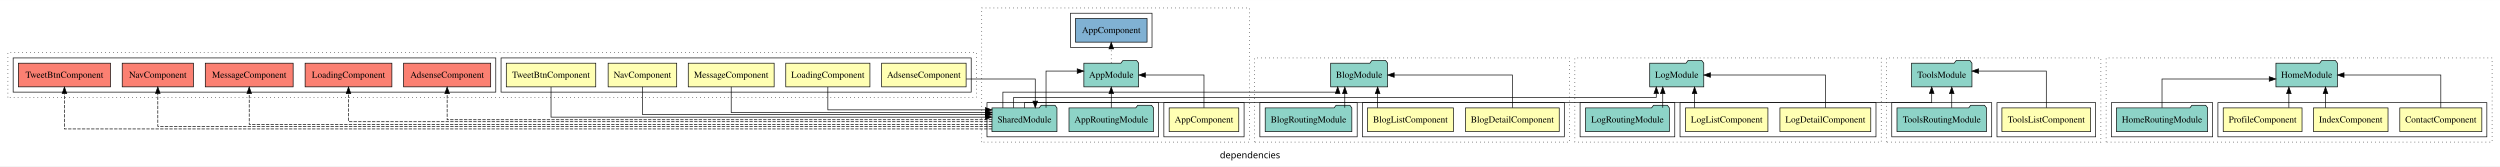
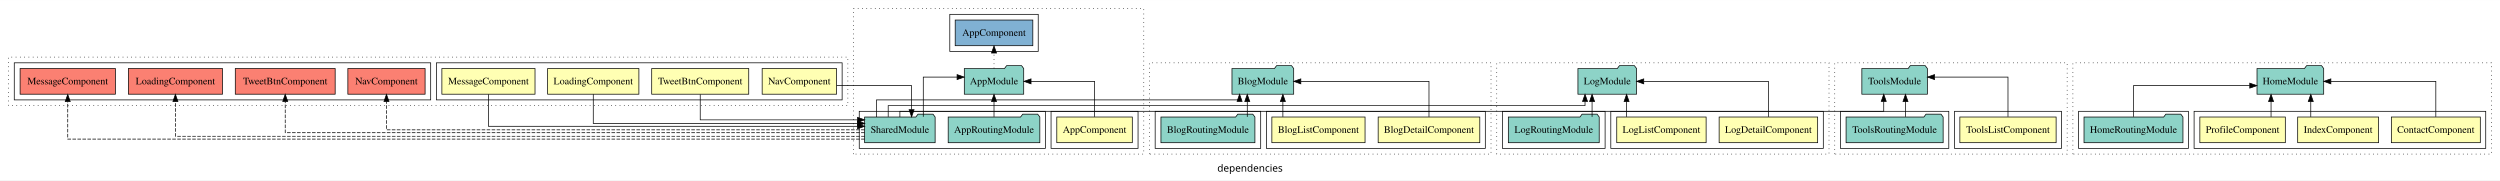
- <svg xmlns="http://www.w3.org/2000/svg" width="3802pt" height="253pt" viewBox="0.00 0.00 3802.00 252.80">
+ <svg xmlns="http://www.w3.org/2000/svg" width="3506pt" height="253pt" viewBox="0.00 0.00 3506.00 252.80">
  <g id="graph0" class="graph" transform="scale(1 1) rotate(0) translate(4 248.8)">
-     <polygon fill="white" stroke="transparent" points="-4,4 -4,-248.8 3798,-248.8 3798,4 -4,4" />
-     <text text-anchor="middle" x="1897" y="-8.2" font-family="sans-serif" font-size="14.00">dependencies</text>
+     <polygon fill="white" stroke="transparent" points="-4,4 -4,-248.8 3502,-248.8 3502,4 -4,4" />
+     <text text-anchor="middle" x="1749" y="-8.2" font-family="sans-serif" font-size="14.00">dependencies</text>
    <g id="clust1" class="cluster">
-       <polygon fill="none" stroke="black" stroke-dasharray="1,5" points="1489,-32.8 1489,-236.8 1896,-236.8 1896,-32.8 1489,-32.8" />
+       <polygon fill="none" stroke="black" stroke-dasharray="1,5" points="1193,-32.8 1193,-236.8 1600,-236.8 1600,-32.8 1193,-32.8" />
    </g>
    <g id="clust2" class="cluster">
-       <polygon fill="none" stroke="black" points="1766,-40.8 1766,-92.8 1888,-92.8 1888,-40.8 1766,-40.8" />
+       <polygon fill="none" stroke="black" points="1470,-40.8 1470,-92.8 1592,-92.8 1592,-40.8 1470,-40.8" />
    </g>
    <g id="clust4" class="cluster">
-       <polygon fill="none" stroke="black" points="1497,-40.8 1497,-92.8 1758,-92.8 1758,-40.8 1497,-40.8" />
+       <polygon fill="none" stroke="black" points="1201,-40.8 1201,-92.8 1462,-92.8 1462,-40.8 1201,-40.8" />
    </g>
    <g id="clust6" class="cluster">
-       <polygon fill="none" stroke="black" points="1624,-176.8 1624,-228.8 1748,-228.8 1748,-176.8 1624,-176.8" />
+       <polygon fill="none" stroke="black" points="1328,-176.8 1328,-228.8 1452,-228.8 1452,-176.8 1328,-176.8" />
    </g>
    <g id="clust14" class="cluster">
-       <polygon fill="none" stroke="black" stroke-dasharray="1,5" points="1904,-32.8 1904,-160.8 2383,-160.8 2383,-32.8 1904,-32.8" />
+       <polygon fill="none" stroke="black" stroke-dasharray="1,5" points="1608,-32.8 1608,-160.8 2087,-160.8 2087,-32.8 1608,-32.8" />
    </g>
    <g id="clust15" class="cluster">
-       <polygon fill="none" stroke="black" points="2068,-40.8 2068,-92.8 2375,-92.8 2375,-40.8 2068,-40.8" />
+       <polygon fill="none" stroke="black" points="1772,-40.8 1772,-92.8 2079,-92.8 2079,-40.8 1772,-40.8" />
    </g>
    <g id="clust18" class="cluster">
-       <polygon fill="none" stroke="black" points="1912,-40.8 1912,-92.8 2060,-92.8 2060,-40.8 1912,-40.8" />
+       <polygon fill="none" stroke="black" points="1616,-40.8 1616,-92.8 1764,-92.8 1764,-40.8 1616,-40.8" />
    </g>
    <g id="clust28" class="cluster">
-       <polygon fill="none" stroke="black" stroke-dasharray="1,5" points="3199,-32.8 3199,-160.8 3786,-160.8 3786,-32.8 3199,-32.8" />
+       <polygon fill="none" stroke="black" stroke-dasharray="1,5" points="2903,-32.8 2903,-160.8 3490,-160.8 3490,-32.8 2903,-32.8" />
    </g>
    <g id="clust29" class="cluster">
-       <polygon fill="none" stroke="black" points="3369,-40.8 3369,-92.8 3778,-92.8 3778,-40.8 3369,-40.8" />
+       <polygon fill="none" stroke="black" points="3073,-40.8 3073,-92.8 3482,-92.8 3482,-40.8 3073,-40.8" />
    </g>
    <g id="clust33" class="cluster">
-       <polygon fill="none" stroke="black" points="3207,-40.8 3207,-92.8 3361,-92.8 3361,-40.8 3207,-40.8" />
+       <polygon fill="none" stroke="black" points="2911,-40.8 2911,-92.8 3065,-92.8 3065,-40.8 2911,-40.8" />
    </g>
    <g id="clust43" class="cluster">
-       <polygon fill="none" stroke="black" stroke-dasharray="1,5" points="2391,-32.8 2391,-160.8 2857,-160.8 2857,-32.8 2391,-32.8" />
+       <polygon fill="none" stroke="black" stroke-dasharray="1,5" points="2095,-32.8 2095,-160.8 2561,-160.8 2561,-32.8 2095,-32.8" />
    </g>
    <g id="clust44" class="cluster">
-       <polygon fill="none" stroke="black" points="2551,-40.8 2551,-92.8 2849,-92.8 2849,-40.8 2551,-40.8" />
+       <polygon fill="none" stroke="black" points="2255,-40.8 2255,-92.8 2553,-92.8 2553,-40.8 2255,-40.8" />
    </g>
    <g id="clust47" class="cluster">
-       <polygon fill="none" stroke="black" points="2399,-40.8 2399,-92.8 2543,-92.8 2543,-40.8 2399,-40.8" />
+       <polygon fill="none" stroke="black" points="2103,-40.8 2103,-92.8 2247,-92.8 2247,-40.8 2103,-40.8" />
    </g>
    <g id="clust57" class="cluster">
-       <polygon fill="none" stroke="black" stroke-dasharray="1,5" points="8,-100.8 8,-168.8 1481,-168.8 1481,-100.8 8,-100.8" />
+       <polygon fill="none" stroke="black" stroke-dasharray="1,5" points="8,-100.8 8,-168.8 1185,-168.8 1185,-100.8 8,-100.8" />
    </g>
    <g id="clust58" class="cluster">
-       <polygon fill="none" stroke="black" points="758,-108.8 758,-160.8 1473,-160.8 1473,-108.8 758,-108.8" />
-     </g>
-     <g id="clust65" class="cluster">
-       <polygon fill="none" stroke="black" points="16,-108.8 16,-160.8 750,-160.8 750,-108.8 16,-108.8" />
+       <polygon fill="none" stroke="black" points="608,-108.8 608,-160.8 1177,-160.8 1177,-108.8 608,-108.8" />
+     </g>
+     <g id="clust64" class="cluster">
+       <polygon fill="none" stroke="black" points="16,-108.8 16,-160.8 600,-160.8 600,-108.8 16,-108.8" />
+     </g>
+     <g id="clust67" class="cluster">
+       <polygon fill="none" stroke="black" stroke-dasharray="1,5" points="2569,-32.8 2569,-160.8 2895,-160.8 2895,-32.8 2569,-32.8" />
    </g>
    <g id="clust68" class="cluster">
-       <polygon fill="none" stroke="black" stroke-dasharray="1,5" points="2865,-32.8 2865,-160.8 3191,-160.8 3191,-32.8 2865,-32.8" />
-     </g>
-     <g id="clust69" class="cluster">
-       <polygon fill="none" stroke="black" points="3033,-40.8 3033,-92.8 3183,-92.8 3183,-40.8 3033,-40.8" />
-     </g>
-     <g id="clust71" class="cluster">
-       <polygon fill="none" stroke="black" points="2873,-40.8 2873,-92.8 3025,-92.8 3025,-40.8 2873,-40.8" />
+       <polygon fill="none" stroke="black" points="2737,-40.8 2737,-92.8 2887,-92.8 2887,-40.8 2737,-40.8" />
+     </g>
+     <g id="clust70" class="cluster">
+       <polygon fill="none" stroke="black" points="2577,-40.8 2577,-92.8 2729,-92.8 2729,-40.8 2577,-40.8" />
    </g>
    <g id="node1" class="node">
-       <polygon fill="#ffffb3" stroke="black" points="1879.94,-84.8 1774.06,-84.8 1774.06,-48.8 1879.94,-48.8 1879.94,-84.8" />
-       <text text-anchor="middle" x="1827" y="-62.6" font-family="Times,serif" font-size="14.00">AppComponent</text>
+       <polygon fill="#ffffb3" stroke="black" points="1583.94,-84.8 1478.06,-84.8 1478.06,-48.8 1583.94,-48.8 1583.94,-84.8" />
+       <text text-anchor="middle" x="1531" y="-62.6" font-family="Times,serif" font-size="14.00">AppComponent</text>
    </g>
    <g id="node2" class="node">
-       <polygon fill="#8dd3c7" stroke="black" points="1727.66,-152.8 1724.66,-156.8 1703.66,-156.8 1700.66,-152.8 1644.34,-152.8 1644.34,-116.8 1727.66,-116.8 1727.66,-152.8" />
-       <text text-anchor="middle" x="1686" y="-130.6" font-family="Times,serif" font-size="14.00">AppModule</text>
+       <polygon fill="#8dd3c7" stroke="black" points="1431.66,-152.8 1428.66,-156.8 1407.66,-156.8 1404.66,-152.8 1348.34,-152.8 1348.34,-116.8 1431.66,-116.8 1431.66,-152.8" />
+       <text text-anchor="middle" x="1390" y="-130.6" font-family="Times,serif" font-size="14.00">AppModule</text>
    </g>
    <g id="edge1" class="edge">
-       <path fill="none" stroke="black" d="M1827,-85.02C1827,-105.17 1827,-134.8 1827,-134.8 1827,-134.8 1737.92,-134.8 1737.92,-134.8" />
-       <polygon fill="black" stroke="black" points="1737.92,-131.3 1727.92,-134.8 1737.92,-138.3 1737.92,-131.3" />
+       <path fill="none" stroke="black" d="M1531,-85.02C1531,-105.17 1531,-134.8 1531,-134.8 1531,-134.8 1441.92,-134.8 1441.92,-134.8" />
+       <polygon fill="black" stroke="black" points="1441.92,-131.3 1431.92,-134.8 1441.92,-138.3 1441.92,-131.3" />
    </g>
    <g id="node5" class="node">
-       <polygon fill="#80b1d3" stroke="black" points="1740.44,-220.8 1631.56,-220.8 1631.56,-184.8 1740.44,-184.8 1740.44,-220.8" />
-       <text text-anchor="middle" x="1686" y="-198.6" font-family="Times,serif" font-size="14.00">AppComponent </text>
+       <polygon fill="#80b1d3" stroke="black" points="1444.44,-220.8 1335.56,-220.8 1335.56,-184.8 1444.44,-184.8 1444.44,-220.8" />
+       <text text-anchor="middle" x="1390" y="-198.6" font-family="Times,serif" font-size="14.00">AppComponent </text>
    </g>
    <g id="edge4" class="edge">
-       <path fill="none" stroke="black" stroke-dasharray="1,5" d="M1686,-153.02C1686,-153.02 1686,-174.53 1686,-174.53" />
-       <polygon fill="black" stroke="black" points="1682.5,-174.53 1686,-184.53 1689.5,-174.53 1682.5,-174.53" />
+       <path fill="none" stroke="black" stroke-dasharray="1,5" d="M1390,-153.02C1390,-153.02 1390,-174.53 1390,-174.53" />
+       <polygon fill="black" stroke="black" points="1386.5,-174.53 1390,-184.53 1393.5,-174.53 1386.5,-174.53" />
    </g>
    <g id="node3" class="node">
-       <polygon fill="#8dd3c7" stroke="black" points="1750.27,-84.8 1747.27,-88.8 1726.27,-88.8 1723.27,-84.8 1621.73,-84.8 1621.73,-48.8 1750.27,-48.8 1750.27,-84.8" />
-       <text text-anchor="middle" x="1686" y="-62.6" font-family="Times,serif" font-size="14.00">AppRoutingModule</text>
+       <polygon fill="#8dd3c7" stroke="black" points="1454.27,-84.8 1451.27,-88.8 1430.27,-88.8 1427.27,-84.8 1325.73,-84.8 1325.73,-48.8 1454.27,-48.8 1454.27,-84.8" />
+       <text text-anchor="middle" x="1390" y="-62.6" font-family="Times,serif" font-size="14.00">AppRoutingModule</text>
    </g>
    <g id="edge2" class="edge">
-       <path fill="none" stroke="black" d="M1686,-85.02C1686,-85.02 1686,-106.53 1686,-106.53" />
-       <polygon fill="black" stroke="black" points="1682.5,-106.53 1686,-116.53 1689.5,-106.53 1682.5,-106.53" />
+       <path fill="none" stroke="black" d="M1390,-85.02C1390,-85.02 1390,-106.53 1390,-106.53" />
+       <polygon fill="black" stroke="black" points="1386.5,-106.53 1390,-116.53 1393.5,-106.53 1386.5,-106.53" />
    </g>
    <g id="node4" class="node">
-       <polygon fill="#8dd3c7" stroke="black" points="1603.42,-84.8 1600.42,-88.8 1579.42,-88.8 1576.42,-84.8 1504.58,-84.8 1504.58,-48.8 1603.42,-48.8 1603.42,-84.8" />
-       <text text-anchor="middle" x="1554" y="-62.6" font-family="Times,serif" font-size="14.00">SharedModule</text>
+       <polygon fill="#8dd3c7" stroke="black" points="1307.42,-84.8 1304.42,-88.8 1283.42,-88.8 1280.42,-84.8 1208.58,-84.8 1208.58,-48.8 1307.42,-48.8 1307.42,-84.8" />
+       <text text-anchor="middle" x="1258" y="-62.6" font-family="Times,serif" font-size="14.00">SharedModule</text>
    </g>
    <g id="edge3" class="edge">
-       <path fill="none" stroke="black" d="M1586.81,-85.09C1586.81,-107.01 1586.81,-140.8 1586.81,-140.8 1586.81,-140.8 1634.22,-140.8 1634.22,-140.8" />
-       <polygon fill="black" stroke="black" points="1634.22,-144.3 1644.22,-140.8 1634.22,-137.3 1634.22,-144.3" />
+       <path fill="none" stroke="black" d="M1290.81,-85.09C1290.81,-107.01 1290.81,-140.8 1290.81,-140.8 1290.81,-140.8 1338.22,-140.8 1338.22,-140.8" />
+       <polygon fill="black" stroke="black" points="1338.22,-144.3 1348.22,-140.8 1338.22,-137.3 1338.22,-144.3" />
    </g>
    <g id="node8" class="node">
-       <polygon fill="#8dd3c7" stroke="black" points="2106.28,-152.8 2103.28,-156.8 2082.28,-156.8 2079.28,-152.8 2019.72,-152.8 2019.72,-116.8 2106.28,-116.8 2106.28,-152.8" />
-       <text text-anchor="middle" x="2063" y="-130.6" font-family="Times,serif" font-size="14.00">BlogModule</text>
+       <polygon fill="#8dd3c7" stroke="black" points="1810.28,-152.8 1807.28,-156.8 1786.28,-156.8 1783.28,-152.8 1723.72,-152.8 1723.72,-116.8 1810.28,-116.8 1810.28,-152.8" />
+       <text text-anchor="middle" x="1767" y="-130.6" font-family="Times,serif" font-size="14.00">BlogModule</text>
    </g>
    <g id="edge8" class="edge">
-       <path fill="none" stroke="black" d="M1521.19,-84.86C1521.19,-96.24 1521.19,-108.8 1521.19,-108.8 1521.19,-108.8 2030.39,-108.8 2030.39,-108.8 2030.39,-108.8 2030.39,-109.59 2030.39,-109.59" />
-       <polygon fill="black" stroke="black" points="2026.89,-106.74 2030.39,-116.74 2033.89,-106.74 2026.89,-106.74" />
+       <path fill="none" stroke="black" d="M1225.19,-84.86C1225.19,-96.24 1225.19,-108.8 1225.19,-108.8 1225.19,-108.8 1734.39,-108.8 1734.39,-108.8 1734.39,-108.8 1734.39,-109.59 1734.39,-109.59" />
+       <polygon fill="black" stroke="black" points="1730.89,-106.74 1734.39,-116.74 1737.89,-106.74 1730.89,-106.74" />
    </g>
    <g id="node17" class="node">
-       <polygon fill="#8dd3c7" stroke="black" points="2587.1,-152.8 2584.1,-156.8 2563.1,-156.8 2560.1,-152.8 2504.9,-152.8 2504.9,-116.8 2587.1,-116.8 2587.1,-152.8" />
-       <text text-anchor="middle" x="2546" y="-130.6" font-family="Times,serif" font-size="14.00">LogModule</text>
+       <polygon fill="#8dd3c7" stroke="black" points="2291.1,-152.8 2288.1,-156.8 2267.1,-156.8 2264.1,-152.8 2208.9,-152.8 2208.9,-116.8 2291.1,-116.8 2291.1,-152.8" />
+       <text text-anchor="middle" x="2250" y="-130.6" font-family="Times,serif" font-size="14.00">LogModule</text>
    </g>
    <g id="edge16" class="edge">
-       <path fill="none" stroke="black" d="M1537.6,-84.99C1537.6,-93.08 1537.6,-100.8 1537.6,-100.8 1537.6,-100.8 2514.84,-100.8 2514.84,-100.8 2514.84,-100.8 2514.84,-106.61 2514.84,-106.61" />
-       <polygon fill="black" stroke="black" points="2511.34,-106.61 2514.84,-116.61 2518.34,-106.61 2511.34,-106.61" />
+       <path fill="none" stroke="black" d="M1241.6,-84.99C1241.6,-93.08 1241.6,-100.8 1241.6,-100.8 1241.6,-100.8 2218.84,-100.8 2218.84,-100.8 2218.84,-100.8 2218.84,-106.61 2218.84,-106.61" />
+       <polygon fill="black" stroke="black" points="2215.34,-106.61 2218.84,-116.61 2222.34,-106.61 2215.34,-106.61" />
+     </g>
+     <g id="node23" class="node">
+       <polygon fill="#fb8072" stroke="black" points="307.99,-152.8 176.01,-152.8 176.01,-116.8 307.99,-116.8 307.99,-152.8" />
+       <text text-anchor="middle" x="242" y="-130.6" font-family="Times,serif" font-size="14.00">LoadingComponent </text>
+     </g>
+     <g id="edge21" class="edge">
+       <path fill="none" stroke="black" stroke-dasharray="5,2" d="M1208.65,-57.8C1005.19,-57.8 242,-57.8 242,-57.8 242,-57.8 242,-106.55 242,-106.55" />
+       <polygon fill="black" stroke="black" points="238.5,-106.55 242,-116.55 245.5,-106.55 238.5,-106.55" />
    </g>
    <g id="node24" class="node">
-       <polygon fill="#fb8072" stroke="black" points="742.26,-152.8 609.74,-152.8 609.74,-116.8 742.26,-116.8 742.26,-152.8" />
-       <text text-anchor="middle" x="676" y="-130.6" font-family="Times,serif" font-size="14.00">AdsenseComponent </text>
+       <polygon fill="#fb8072" stroke="black" points="157.81,-152.8 24.19,-152.8 24.19,-116.8 157.81,-116.8 157.81,-152.8" />
+       <text text-anchor="middle" x="91" y="-130.6" font-family="Times,serif" font-size="14.00">MessageComponent </text>
    </g>
    <g id="edge22" class="edge">
-       <path fill="none" stroke="black" stroke-dasharray="5,2" d="M1504.6,-66.8C1319.28,-66.8 676,-66.8 676,-66.8 676,-66.8 676,-106.58 676,-106.58" />
-       <polygon fill="black" stroke="black" points="672.5,-106.58 676,-116.58 679.5,-106.58 672.5,-106.58" />
+       <path fill="none" stroke="black" stroke-dasharray="5,2" d="M1208.6,-53.8C986.48,-53.8 91,-53.8 91,-53.8 91,-53.8 91,-106.42 91,-106.42" />
+       <polygon fill="black" stroke="black" points="87.5,-106.42 91,-116.42 94.5,-106.42 87.5,-106.42" />
    </g>
    <g id="node25" class="node">
-       <polygon fill="#fb8072" stroke="black" points="591.99,-152.8 460.01,-152.8 460.01,-116.8 591.99,-116.8 591.99,-152.8" />
-       <text text-anchor="middle" x="526" y="-130.6" font-family="Times,serif" font-size="14.00">LoadingComponent </text>
+       <polygon fill="#fb8072" stroke="black" points="592.15,-152.8 483.85,-152.8 483.85,-116.8 592.15,-116.8 592.15,-152.8" />
+       <text text-anchor="middle" x="538" y="-130.6" font-family="Times,serif" font-size="14.00">NavComponent </text>
    </g>
    <g id="edge23" class="edge">
-       <path fill="none" stroke="black" stroke-dasharray="5,2" d="M1504.76,-63.8C1299.94,-63.8 526,-63.8 526,-63.8 526,-63.8 526,-106.52 526,-106.52" />
-       <polygon fill="black" stroke="black" points="522.5,-106.52 526,-116.52 529.5,-106.52 522.5,-106.52" />
+       <path fill="none" stroke="black" stroke-dasharray="5,2" d="M1208.51,-66.8C1045.84,-66.8 538,-66.8 538,-66.8 538,-66.8 538,-106.58 538,-106.58" />
+       <polygon fill="black" stroke="black" points="534.5,-106.58 538,-116.58 541.5,-106.58 534.5,-106.58" />
    </g>
    <g id="node26" class="node">
-       <polygon fill="#fb8072" stroke="black" points="441.81,-152.8 308.19,-152.8 308.19,-116.8 441.81,-116.8 441.81,-152.8" />
-       <text text-anchor="middle" x="375" y="-130.6" font-family="Times,serif" font-size="14.00">MessageComponent </text>
+       <polygon fill="#fb8072" stroke="black" points="466.04,-152.8 325.96,-152.8 325.96,-116.8 466.04,-116.8 466.04,-152.8" />
+       <text text-anchor="middle" x="396" y="-130.6" font-family="Times,serif" font-size="14.00">TweetBtnComponent </text>
    </g>
    <g id="edge24" class="edge">
-       <path fill="none" stroke="black" stroke-dasharray="5,2" d="M1504.47,-59.8C1280.7,-59.8 375,-59.8 375,-59.8 375,-59.8 375,-106.64 375,-106.64" />
-       <polygon fill="black" stroke="black" points="371.5,-106.64 375,-116.64 378.5,-106.64 371.5,-106.64" />
+       <path fill="none" stroke="black" stroke-dasharray="5,2" d="M1208.56,-62.8C1025.4,-62.8 396,-62.8 396,-62.8 396,-62.8 396,-106.63 396,-106.63" />
+       <polygon fill="black" stroke="black" points="392.5,-106.63 396,-116.63 399.5,-106.63 392.5,-106.63" />
+     </g>
+     <g id="node28" class="node">
+       <polygon fill="#8dd3c7" stroke="black" points="2698.94,-152.8 2695.94,-156.8 2674.94,-156.8 2671.94,-152.8 2607.06,-152.8 2607.06,-116.8 2698.94,-116.8 2698.94,-152.8" />
+       <text text-anchor="middle" x="2653" y="-130.6" font-family="Times,serif" font-size="14.00">ToolsModule</text>
+     </g>
+     <g id="edge26" class="edge">
+       <path fill="none" stroke="black" d="M1258,-84.86C1258,-89.29 1258,-92.8 1258,-92.8 1258,-92.8 2637.76,-92.8 2637.76,-92.8 2637.76,-92.8 2637.76,-106.74 2637.76,-106.74" />
+       <polygon fill="black" stroke="black" points="2634.26,-106.74 2637.76,-116.74 2641.26,-106.74 2634.26,-106.74" />
+     </g>
+     <g id="node6" class="node">
+       <polygon fill="#ffffb3" stroke="black" points="2071.27,-84.8 1928.73,-84.8 1928.73,-48.8 2071.27,-48.8 2071.27,-84.8" />
+       <text text-anchor="middle" x="2000" y="-62.6" font-family="Times,serif" font-size="14.00">BlogDetailComponent</text>
+     </g>
+     <g id="edge5" class="edge">
+       <path fill="none" stroke="black" d="M2000,-85.02C2000,-105.17 2000,-134.8 2000,-134.8 2000,-134.8 1820.28,-134.8 1820.28,-134.8" />
+       <polygon fill="black" stroke="black" points="1820.28,-131.3 1810.28,-134.8 1820.28,-138.3 1820.28,-131.3" />
+     </g>
+     <g id="node7" class="node">
+       <polygon fill="#ffffb3" stroke="black" points="1910.34,-84.8 1779.66,-84.8 1779.66,-48.8 1910.34,-48.8 1910.34,-84.8" />
+       <text text-anchor="middle" x="1845" y="-62.6" font-family="Times,serif" font-size="14.00">BlogListComponent</text>
+     </g>
+     <g id="edge6" class="edge">
+       <path fill="none" stroke="black" d="M1795.11,-85.02C1795.11,-85.02 1795.11,-106.53 1795.11,-106.53" />
+       <polygon fill="black" stroke="black" points="1791.61,-106.53 1795.11,-116.53 1798.61,-106.53 1791.61,-106.53" />
+     </g>
+     <g id="node9" class="node">
+       <polygon fill="#8dd3c7" stroke="black" points="1755.89,-84.8 1752.89,-88.8 1731.89,-88.8 1728.89,-84.8 1624.11,-84.8 1624.11,-48.8 1755.89,-48.8 1755.89,-84.8" />
+       <text text-anchor="middle" x="1690" y="-62.6" font-family="Times,serif" font-size="14.00">BlogRoutingModule</text>
+     </g>
+     <g id="edge7" class="edge">
+       <path fill="none" stroke="black" d="M1745.17,-85.02C1745.17,-85.02 1745.17,-106.53 1745.17,-106.53" />
+       <polygon fill="black" stroke="black" points="1741.67,-106.53 1745.17,-116.53 1748.67,-106.53 1741.67,-106.53" />
+     </g>
+     <g id="node10" class="node">
+       <polygon fill="#ffffb3" stroke="black" points="3474.38,-84.8 3349.62,-84.8 3349.62,-48.8 3474.38,-48.8 3474.38,-84.8" />
+       <text text-anchor="middle" x="3412" y="-62.6" font-family="Times,serif" font-size="14.00">ContactComponent</text>
+     </g>
+     <g id="node13" class="node">
+       <polygon fill="#8dd3c7" stroke="black" points="3254.76,-152.8 3251.76,-156.8 3230.76,-156.8 3227.76,-152.8 3161.24,-152.8 3161.24,-116.8 3254.76,-116.8 3254.76,-152.8" />
+       <text text-anchor="middle" x="3208" y="-130.6" font-family="Times,serif" font-size="14.00">HomeModule</text>
+     </g>
+     <g id="edge9" class="edge">
+       <path fill="none" stroke="black" d="M3412,-85.02C3412,-105.17 3412,-134.8 3412,-134.8 3412,-134.8 3264.8,-134.8 3264.8,-134.8" />
+       <polygon fill="black" stroke="black" points="3264.8,-131.3 3254.8,-134.8 3264.8,-138.3 3264.8,-131.3" />
+     </g>
+     <g id="node11" class="node">
+       <polygon fill="#ffffb3" stroke="black" points="3331.71,-84.8 3218.29,-84.8 3218.29,-48.8 3331.71,-48.8 3331.71,-84.8" />
+       <text text-anchor="middle" x="3275" y="-62.6" font-family="Times,serif" font-size="14.00">IndexComponent</text>
+     </g>
+     <g id="edge10" class="edge">
+       <path fill="none" stroke="black" d="M3236.64,-85.02C3236.64,-85.02 3236.64,-106.53 3236.64,-106.53" />
+       <polygon fill="black" stroke="black" points="3233.14,-106.53 3236.64,-116.53 3240.14,-106.53 3233.14,-106.53" />
+     </g>
+     <g id="node12" class="node">
+       <polygon fill="#ffffb3" stroke="black" points="3200.93,-84.8 3081.07,-84.8 3081.07,-48.8 3200.93,-48.8 3200.93,-84.8" />
+       <text text-anchor="middle" x="3141" y="-62.6" font-family="Times,serif" font-size="14.00">ProfileComponent</text>
+     </g>
+     <g id="edge11" class="edge">
+       <path fill="none" stroke="black" d="M3180.92,-85.02C3180.92,-85.02 3180.92,-106.53 3180.92,-106.53" />
+       <polygon fill="black" stroke="black" points="3177.42,-106.53 3180.92,-116.53 3184.42,-106.53 3177.42,-106.53" />
+     </g>
+     <g id="node14" class="node">
+       <polygon fill="#8dd3c7" stroke="black" points="3057.38,-84.8 3054.38,-88.8 3033.38,-88.8 3030.38,-84.8 2918.62,-84.8 2918.62,-48.8 3057.38,-48.8 3057.38,-84.8" />
+       <text text-anchor="middle" x="2988" y="-62.6" font-family="Times,serif" font-size="14.00">HomeRoutingModule</text>
+     </g>
+     <g id="edge12" class="edge">
+       <path fill="none" stroke="black" d="M2988,-85.07C2988,-103.36 2988,-128.8 2988,-128.8 2988,-128.8 3151.07,-128.8 3151.07,-128.8" />
+       <polygon fill="black" stroke="black" points="3151.07,-132.3 3161.07,-128.8 3151.07,-125.3 3151.07,-132.3" />
+     </g>
+     <g id="node15" class="node">
+       <polygon fill="#ffffb3" stroke="black" points="2545.09,-84.8 2406.91,-84.8 2406.91,-48.8 2545.09,-48.8 2545.09,-84.8" />
+       <text text-anchor="middle" x="2476" y="-62.6" font-family="Times,serif" font-size="14.00">LogDetailComponent</text>
+     </g>
+     <g id="edge13" class="edge">
+       <path fill="none" stroke="black" d="M2476,-85.02C2476,-105.17 2476,-134.8 2476,-134.8 2476,-134.8 2301.19,-134.8 2301.19,-134.8" />
+       <polygon fill="black" stroke="black" points="2301.19,-131.3 2291.19,-134.8 2301.19,-138.3 2301.19,-131.3" />
+     </g>
+     <g id="node16" class="node">
+       <polygon fill="#ffffb3" stroke="black" points="2388.66,-84.8 2263.34,-84.8 2263.34,-48.8 2388.66,-48.8 2388.66,-84.8" />
+       <text text-anchor="middle" x="2326" y="-62.6" font-family="Times,serif" font-size="14.00">LogListComponent</text>
+     </g>
+     <g id="edge14" class="edge">
+       <path fill="none" stroke="black" d="M2277.11,-85.02C2277.11,-85.02 2277.11,-106.53 2277.11,-106.53" />
+       <polygon fill="black" stroke="black" points="2273.61,-106.53 2277.11,-116.53 2280.61,-106.53 2273.61,-106.53" />
+     </g>
+     <g id="node18" class="node">
+       <polygon fill="#8dd3c7" stroke="black" points="2238.72,-84.8 2235.72,-88.8 2214.72,-88.8 2211.72,-84.8 2111.28,-84.8 2111.28,-48.8 2238.72,-48.8 2238.72,-84.8" />
+       <text text-anchor="middle" x="2175" y="-62.6" font-family="Times,serif" font-size="14.00">LogRoutingModule</text>
+     </g>
+     <g id="edge15" class="edge">
+       <path fill="none" stroke="black" d="M2228.72,-85.02C2228.72,-85.02 2228.72,-106.53 2228.72,-106.53" />
+       <polygon fill="black" stroke="black" points="2225.22,-106.53 2228.72,-116.53 2232.22,-106.53 2225.22,-106.53" />
+     </g>
+     <g id="node19" class="node">
+       <polygon fill="#ffffb3" stroke="black" points="891.99,-152.8 764.01,-152.8 764.01,-116.8 891.99,-116.8 891.99,-152.8" />
+       <text text-anchor="middle" x="828" y="-130.6" font-family="Times,serif" font-size="14.00">LoadingComponent</text>
+     </g>
+     <g id="edge17" class="edge">
+       <path fill="none" stroke="black" d="M828,-116.78C828,-99.43 828,-75.8 828,-75.8 828,-75.8 1198.67,-75.8 1198.67,-75.8" />
+       <polygon fill="black" stroke="black" points="1198.67,-79.3 1208.67,-75.8 1198.67,-72.3 1198.67,-79.3" />
+     </g>
+     <g id="node20" class="node">
+       <polygon fill="#ffffb3" stroke="black" points="746.31,-152.8 615.69,-152.8 615.69,-116.8 746.31,-116.8 746.31,-152.8" />
+       <text text-anchor="middle" x="681" y="-130.6" font-family="Times,serif" font-size="14.00">MessageComponent</text>
+     </g>
+     <g id="edge18" class="edge">
+       <path fill="none" stroke="black" d="M681,-116.58C681,-97.97 681,-71.8 681,-71.8 681,-71.8 1198.56,-71.8 1198.56,-71.8" />
+       <polygon fill="black" stroke="black" points="1198.56,-75.3 1208.56,-71.8 1198.56,-68.3 1198.56,-75.3" />
+     </g>
+     <g id="node21" class="node">
+       <polygon fill="#ffffb3" stroke="black" points="1169.15,-152.8 1064.85,-152.8 1064.85,-116.8 1169.15,-116.8 1169.15,-152.8" />
+       <text text-anchor="middle" x="1117" y="-130.6" font-family="Times,serif" font-size="14.00">NavComponent</text>
+     </g>
+     <g id="edge19" class="edge">
+       <path fill="none" stroke="black" d="M1169.41,-128.8C1215.2,-128.8 1274.4,-128.8 1274.4,-128.8 1274.4,-128.8 1274.4,-95.07 1274.4,-95.07" />
+       <polygon fill="black" stroke="black" points="1277.9,-95.07 1274.4,-85.07 1270.9,-95.07 1277.9,-95.07" />
+     </g>
+     <g id="node22" class="node">
+       <polygon fill="#ffffb3" stroke="black" points="1046.04,-152.8 909.96,-152.8 909.96,-116.8 1046.04,-116.8 1046.04,-152.8" />
+       <text text-anchor="middle" x="978" y="-130.6" font-family="Times,serif" font-size="14.00">TweetBtnComponent</text>
+     </g>
+     <g id="edge20" class="edge">
+       <path fill="none" stroke="black" d="M978,-116.52C978,-100.85 978,-80.8 978,-80.8 978,-80.8 1198.59,-80.8 1198.59,-80.8" />
+       <polygon fill="black" stroke="black" points="1198.59,-84.3 1208.59,-80.8 1198.59,-77.3 1198.59,-84.3" />
    </g>
    <g id="node27" class="node">
-       <polygon fill="#fb8072" stroke="black" points="290.15,-152.8 181.85,-152.8 181.85,-116.8 290.15,-116.8 290.15,-152.8" />
-       <text text-anchor="middle" x="236" y="-130.6" font-family="Times,serif" font-size="14.00">NavComponent </text>
+       <polygon fill="#ffffb3" stroke="black" points="2879.5,-84.8 2744.5,-84.8 2744.5,-48.8 2879.5,-48.8 2879.5,-84.8" />
+       <text text-anchor="middle" x="2812" y="-62.6" font-family="Times,serif" font-size="14.00">ToolsListComponent</text>
    </g>
    <g id="edge25" class="edge">
-       <path fill="none" stroke="black" stroke-dasharray="5,2" d="M1504.74,-56.8C1265.47,-56.8 236,-56.8 236,-56.8 236,-56.8 236,-106.71 236,-106.71" />
-       <polygon fill="black" stroke="black" points="232.5,-106.71 236,-116.71 239.5,-106.71 232.5,-106.71" />
-     </g>
-     <g id="node28" class="node">
-       <polygon fill="#fb8072" stroke="black" points="164.04,-152.8 23.96,-152.8 23.96,-116.8 164.04,-116.8 164.04,-152.8" />
-       <text text-anchor="middle" x="94" y="-130.6" font-family="Times,serif" font-size="14.00">TweetBtnComponent </text>
-     </g>
-     <g id="edge26" class="edge">
-       <path fill="none" stroke="black" stroke-dasharray="5,2" d="M1504.59,-52.8C1249.55,-52.8 94,-52.8 94,-52.8 94,-52.8 94,-106.6 94,-106.6" />
-       <polygon fill="black" stroke="black" points="90.5,-106.6 94,-116.6 97.5,-106.6 90.5,-106.6" />
-     </g>
-     <g id="node30" class="node">
-       <polygon fill="#8dd3c7" stroke="black" points="2994.94,-152.8 2991.94,-156.8 2970.94,-156.8 2967.94,-152.8 2903.06,-152.8 2903.06,-116.8 2994.94,-116.8 2994.94,-152.8" />
-       <text text-anchor="middle" x="2949" y="-130.6" font-family="Times,serif" font-size="14.00">ToolsModule</text>
-     </g>
-     <g id="edge28" class="edge">
-       <path fill="none" stroke="black" d="M1554,-84.86C1554,-89.29 1554,-92.8 1554,-92.8 1554,-92.8 2933.76,-92.8 2933.76,-92.8 2933.76,-92.8 2933.76,-106.74 2933.76,-106.74" />
-       <polygon fill="black" stroke="black" points="2930.26,-106.74 2933.76,-116.74 2937.26,-106.74 2930.26,-106.74" />
-     </g>
-     <g id="node6" class="node">
-       <polygon fill="#ffffb3" stroke="black" points="2367.27,-84.8 2224.73,-84.8 2224.73,-48.8 2367.27,-48.8 2367.27,-84.8" />
-       <text text-anchor="middle" x="2296" y="-62.6" font-family="Times,serif" font-size="14.00">BlogDetailComponent</text>
-     </g>
-     <g id="edge5" class="edge">
-       <path fill="none" stroke="black" d="M2296,-85.02C2296,-105.17 2296,-134.8 2296,-134.8 2296,-134.8 2116.28,-134.8 2116.28,-134.8" />
-       <polygon fill="black" stroke="black" points="2116.28,-131.3 2106.28,-134.8 2116.28,-138.3 2116.28,-131.3" />
-     </g>
-     <g id="node7" class="node">
-       <polygon fill="#ffffb3" stroke="black" points="2206.34,-84.8 2075.66,-84.8 2075.66,-48.8 2206.34,-48.8 2206.34,-84.8" />
-       <text text-anchor="middle" x="2141" y="-62.6" font-family="Times,serif" font-size="14.00">BlogListComponent</text>
-     </g>
-     <g id="edge6" class="edge">
-       <path fill="none" stroke="black" d="M2091.11,-85.02C2091.11,-85.02 2091.11,-106.53 2091.11,-106.53" />
-       <polygon fill="black" stroke="black" points="2087.61,-106.53 2091.11,-116.53 2094.61,-106.53 2087.61,-106.53" />
-     </g>
-     <g id="node9" class="node">
-       <polygon fill="#8dd3c7" stroke="black" points="2051.89,-84.8 2048.89,-88.8 2027.89,-88.8 2024.89,-84.8 1920.11,-84.8 1920.11,-48.8 2051.89,-48.8 2051.89,-84.8" />
-       <text text-anchor="middle" x="1986" y="-62.6" font-family="Times,serif" font-size="14.00">BlogRoutingModule</text>
-     </g>
-     <g id="edge7" class="edge">
-       <path fill="none" stroke="black" d="M2041.17,-85.02C2041.17,-85.02 2041.17,-106.53 2041.17,-106.53" />
-       <polygon fill="black" stroke="black" points="2037.67,-106.53 2041.17,-116.53 2044.67,-106.53 2037.67,-106.53" />
-     </g>
-     <g id="node10" class="node">
-       <polygon fill="#ffffb3" stroke="black" points="3770.38,-84.8 3645.62,-84.8 3645.62,-48.8 3770.38,-48.8 3770.38,-84.8" />
-       <text text-anchor="middle" x="3708" y="-62.6" font-family="Times,serif" font-size="14.00">ContactComponent</text>
-     </g>
-     <g id="node13" class="node">
-       <polygon fill="#8dd3c7" stroke="black" points="3550.76,-152.8 3547.76,-156.8 3526.76,-156.8 3523.76,-152.8 3457.24,-152.8 3457.24,-116.8 3550.76,-116.8 3550.76,-152.8" />
-       <text text-anchor="middle" x="3504" y="-130.6" font-family="Times,serif" font-size="14.00">HomeModule</text>
-     </g>
-     <g id="edge9" class="edge">
-       <path fill="none" stroke="black" d="M3708,-85.02C3708,-105.17 3708,-134.8 3708,-134.8 3708,-134.8 3560.8,-134.8 3560.8,-134.8" />
-       <polygon fill="black" stroke="black" points="3560.8,-131.3 3550.8,-134.8 3560.8,-138.3 3560.8,-131.3" />
-     </g>
-     <g id="node11" class="node">
-       <polygon fill="#ffffb3" stroke="black" points="3627.71,-84.8 3514.29,-84.8 3514.29,-48.8 3627.71,-48.8 3627.71,-84.8" />
-       <text text-anchor="middle" x="3571" y="-62.6" font-family="Times,serif" font-size="14.00">IndexComponent</text>
-     </g>
-     <g id="edge10" class="edge">
-       <path fill="none" stroke="black" d="M3532.64,-85.02C3532.64,-85.02 3532.64,-106.53 3532.64,-106.53" />
-       <polygon fill="black" stroke="black" points="3529.14,-106.53 3532.64,-116.53 3536.14,-106.53 3529.14,-106.53" />
-     </g>
-     <g id="node12" class="node">
-       <polygon fill="#ffffb3" stroke="black" points="3496.93,-84.8 3377.07,-84.8 3377.07,-48.8 3496.93,-48.8 3496.93,-84.8" />
-       <text text-anchor="middle" x="3437" y="-62.6" font-family="Times,serif" font-size="14.00">ProfileComponent</text>
-     </g>
-     <g id="edge11" class="edge">
-       <path fill="none" stroke="black" d="M3476.92,-85.02C3476.92,-85.02 3476.92,-106.53 3476.92,-106.53" />
-       <polygon fill="black" stroke="black" points="3473.42,-106.53 3476.92,-116.53 3480.42,-106.53 3473.42,-106.53" />
-     </g>
-     <g id="node14" class="node">
-       <polygon fill="#8dd3c7" stroke="black" points="3353.38,-84.8 3350.38,-88.8 3329.38,-88.8 3326.38,-84.8 3214.62,-84.8 3214.62,-48.8 3353.38,-48.8 3353.38,-84.8" />
-       <text text-anchor="middle" x="3284" y="-62.6" font-family="Times,serif" font-size="14.00">HomeRoutingModule</text>
-     </g>
-     <g id="edge12" class="edge">
-       <path fill="none" stroke="black" d="M3284,-85.07C3284,-103.36 3284,-128.8 3284,-128.8 3284,-128.8 3447.07,-128.8 3447.07,-128.8" />
-       <polygon fill="black" stroke="black" points="3447.07,-132.3 3457.07,-128.8 3447.07,-125.3 3447.07,-132.3" />
-     </g>
-     <g id="node15" class="node">
-       <polygon fill="#ffffb3" stroke="black" points="2841.09,-84.8 2702.91,-84.8 2702.91,-48.8 2841.09,-48.8 2841.09,-84.8" />
-       <text text-anchor="middle" x="2772" y="-62.6" font-family="Times,serif" font-size="14.00">LogDetailComponent</text>
-     </g>
-     <g id="edge13" class="edge">
-       <path fill="none" stroke="black" d="M2772,-85.02C2772,-105.17 2772,-134.8 2772,-134.8 2772,-134.8 2597.19,-134.8 2597.19,-134.8" />
-       <polygon fill="black" stroke="black" points="2597.19,-131.3 2587.19,-134.8 2597.19,-138.3 2597.19,-131.3" />
-     </g>
-     <g id="node16" class="node">
-       <polygon fill="#ffffb3" stroke="black" points="2684.66,-84.8 2559.34,-84.8 2559.34,-48.8 2684.66,-48.8 2684.66,-84.8" />
-       <text text-anchor="middle" x="2622" y="-62.6" font-family="Times,serif" font-size="14.00">LogListComponent</text>
-     </g>
-     <g id="edge14" class="edge">
-       <path fill="none" stroke="black" d="M2573.11,-85.02C2573.11,-85.02 2573.11,-106.53 2573.11,-106.53" />
-       <polygon fill="black" stroke="black" points="2569.61,-106.53 2573.11,-116.53 2576.61,-106.53 2569.61,-106.53" />
-     </g>
-     <g id="node18" class="node">
-       <polygon fill="#8dd3c7" stroke="black" points="2534.72,-84.8 2531.72,-88.8 2510.72,-88.8 2507.72,-84.8 2407.28,-84.8 2407.28,-48.8 2534.72,-48.8 2534.72,-84.8" />
-       <text text-anchor="middle" x="2471" y="-62.6" font-family="Times,serif" font-size="14.00">LogRoutingModule</text>
-     </g>
-     <g id="edge15" class="edge">
-       <path fill="none" stroke="black" d="M2524.72,-85.02C2524.72,-85.02 2524.72,-106.53 2524.72,-106.53" />
-       <polygon fill="black" stroke="black" points="2521.22,-106.53 2524.72,-116.53 2528.22,-106.53 2521.22,-106.53" />
-     </g>
-     <g id="node19" class="node">
-       <polygon fill="#ffffb3" stroke="black" points="1465.26,-152.8 1336.74,-152.8 1336.74,-116.8 1465.26,-116.8 1465.26,-152.8" />
-       <text text-anchor="middle" x="1401" y="-130.6" font-family="Times,serif" font-size="14.00">AdsenseComponent</text>
-     </g>
-     <g id="edge17" class="edge">
-       <path fill="none" stroke="black" d="M1465.53,-128.8C1513.4,-128.8 1570.4,-128.8 1570.4,-128.8 1570.4,-128.8 1570.4,-95.07 1570.4,-95.07" />
-       <polygon fill="black" stroke="black" points="1573.9,-95.07 1570.4,-85.07 1566.9,-95.07 1573.9,-95.07" />
-     </g>
-     <g id="node20" class="node">
-       <polygon fill="#ffffb3" stroke="black" points="1318.99,-152.8 1191.01,-152.8 1191.01,-116.8 1318.99,-116.8 1318.99,-152.8" />
-       <text text-anchor="middle" x="1255" y="-130.6" font-family="Times,serif" font-size="14.00">LoadingComponent</text>
-     </g>
-     <g id="edge18" class="edge">
-       <path fill="none" stroke="black" d="M1255,-116.56C1255,-101.23 1255,-81.8 1255,-81.8 1255,-81.8 1494.63,-81.8 1494.63,-81.8" />
-       <polygon fill="black" stroke="black" points="1494.63,-85.3 1504.63,-81.8 1494.63,-78.3 1494.63,-85.3" />
-     </g>
-     <g id="node21" class="node">
-       <polygon fill="#ffffb3" stroke="black" points="1173.31,-152.8 1042.69,-152.8 1042.69,-116.8 1173.31,-116.8 1173.31,-152.8" />
-       <text text-anchor="middle" x="1108" y="-130.6" font-family="Times,serif" font-size="14.00">MessageComponent</text>
-     </g>
-     <g id="edge19" class="edge">
-       <path fill="none" stroke="black" d="M1108,-116.76C1108,-100.07 1108,-77.8 1108,-77.8 1108,-77.8 1494.57,-77.8 1494.57,-77.8" />
-       <polygon fill="black" stroke="black" points="1494.57,-81.3 1504.57,-77.8 1494.57,-74.3 1494.57,-81.3" />
-     </g>
-     <g id="node22" class="node">
-       <polygon fill="#ffffb3" stroke="black" points="1025.15,-152.8 920.85,-152.8 920.85,-116.8 1025.15,-116.8 1025.15,-152.8" />
-       <text text-anchor="middle" x="973" y="-130.6" font-family="Times,serif" font-size="14.00">NavComponent</text>
-     </g>
-     <g id="edge20" class="edge">
-       <path fill="none" stroke="black" d="M973,-116.8C973,-99.12 973,-74.8 973,-74.8 973,-74.8 1494.46,-74.8 1494.46,-74.8" />
-       <polygon fill="black" stroke="black" points="1494.46,-78.3 1504.46,-74.8 1494.46,-71.3 1494.46,-78.3" />
-     </g>
-     <g id="node23" class="node">
-       <polygon fill="#ffffb3" stroke="black" points="902.04,-152.8 765.96,-152.8 765.96,-116.8 902.04,-116.8 902.04,-152.8" />
-       <text text-anchor="middle" x="834" y="-130.6" font-family="Times,serif" font-size="14.00">TweetBtnComponent</text>
-     </g>
-     <g id="edge21" class="edge">
-       <path fill="none" stroke="black" d="M834,-116.63C834,-97.71 834,-70.8 834,-70.8 834,-70.8 1494.51,-70.8 1494.51,-70.8" />
-       <polygon fill="black" stroke="black" points="1494.51,-74.3 1504.51,-70.8 1494.51,-67.3 1494.51,-74.3" />
+       <path fill="none" stroke="black" d="M2812,-85.09C2812,-107.01 2812,-140.8 2812,-140.8 2812,-140.8 2708.99,-140.8 2708.99,-140.8" />
+       <polygon fill="black" stroke="black" points="2708.99,-137.3 2698.99,-140.8 2708.99,-144.3 2708.99,-137.3" />
    </g>
    <g id="node29" class="node">
-       <polygon fill="#ffffb3" stroke="black" points="3175.5,-84.8 3040.5,-84.8 3040.5,-48.8 3175.5,-48.8 3175.5,-84.8" />
-       <text text-anchor="middle" x="3108" y="-62.6" font-family="Times,serif" font-size="14.00">ToolsListComponent</text>
+       <polygon fill="#8dd3c7" stroke="black" points="2721.06,-84.8 2718.06,-88.8 2697.06,-88.8 2694.06,-84.8 2584.94,-84.8 2584.94,-48.8 2721.06,-48.8 2721.06,-84.8" />
+       <text text-anchor="middle" x="2653" y="-62.6" font-family="Times,serif" font-size="14.00">ToolsRoutingModule</text>
    </g>
    <g id="edge27" class="edge">
-       <path fill="none" stroke="black" d="M3108,-85.09C3108,-107.01 3108,-140.8 3108,-140.8 3108,-140.8 3004.99,-140.8 3004.99,-140.8" />
-       <polygon fill="black" stroke="black" points="3004.99,-137.3 2994.99,-140.8 3004.99,-144.3 3004.99,-137.3" />
-     </g>
-     <g id="node31" class="node">
-       <polygon fill="#8dd3c7" stroke="black" points="3017.06,-84.8 3014.06,-88.8 2993.06,-88.8 2990.06,-84.8 2880.94,-84.8 2880.94,-48.8 3017.06,-48.8 3017.06,-84.8" />
-       <text text-anchor="middle" x="2949" y="-62.6" font-family="Times,serif" font-size="14.00">ToolsRoutingModule</text>
-     </g>
-     <g id="edge29" class="edge">
-       <path fill="none" stroke="black" d="M2964.24,-85.02C2964.24,-85.02 2964.24,-106.53 2964.24,-106.53" />
-       <polygon fill="black" stroke="black" points="2960.74,-106.53 2964.24,-116.53 2967.74,-106.53 2960.74,-106.53" />
+       <path fill="none" stroke="black" d="M2668.24,-85.02C2668.24,-85.02 2668.24,-106.53 2668.24,-106.53" />
+       <polygon fill="black" stroke="black" points="2664.74,-106.53 2668.24,-116.53 2671.74,-106.53 2664.74,-106.53" />
    </g>
  </g>
</svg>
